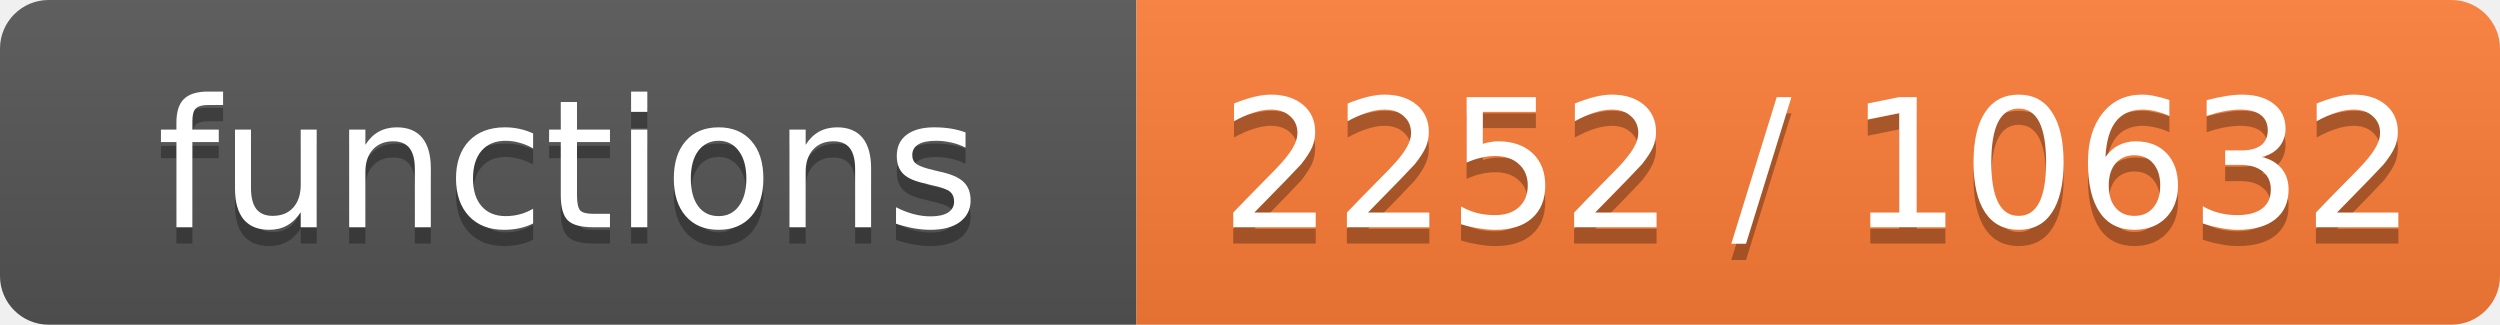
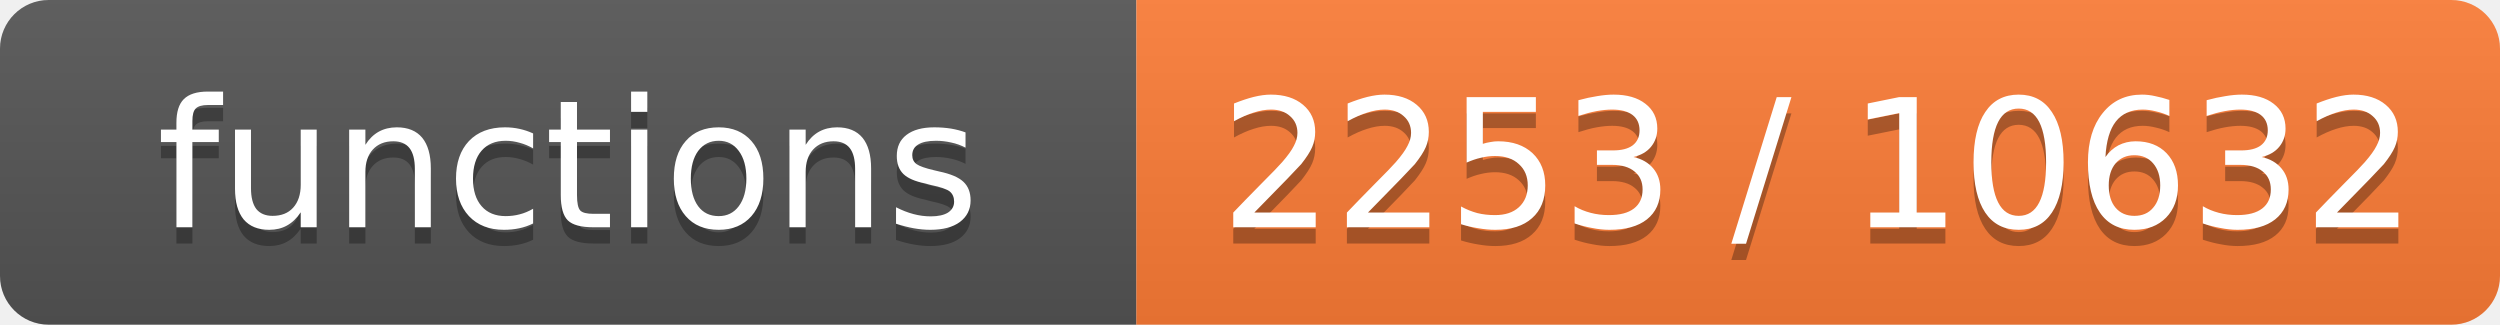
- <svg xmlns="http://www.w3.org/2000/svg" width="154" height="20" role="img" aria-label="functions: 2252 / 10632">
+ <svg xmlns="http://www.w3.org/2000/svg" width="154" height="20" role="img" aria-label="functions: 2253 / 10632">
  <linearGradient id="s" x2="0" y2="100%">
    <stop offset="0" stop-color="#bbb" stop-opacity=".1" />
    <stop offset="1" stop-opacity=".1" />
  </linearGradient>
  <clipPath id="r">
    <rect width="154" height="20" rx="3" fill="#fff" />
  </clipPath>
  <g clip-path="url(#r)">
    <rect width="70" height="20" fill="#555" />
    <rect x="70" width="84" height="20" fill="#fe7d37" />
    <rect width="154" height="20" fill="url(#s)" />
  </g>
  <g fill="#fff" text-anchor="middle" font-family="Verdana,Geneva,DejaVu Sans,sans-serif" font-size="11">
    <text x="35.0" y="15" fill="#010101" fill-opacity=".3">functions</text>
    <text x="35.0" y="14">functions</text>
-     <text x="112.0" y="15" fill="#010101" fill-opacity=".3">2252 / 10632</text>
-     <text x="112.0" y="14">2252 / 10632</text>
+     <text x="112.0" y="15" fill="#010101" fill-opacity=".3">2253 / 10632</text>
+     <text x="112.0" y="14">2253 / 10632</text>
  </g>
</svg>
